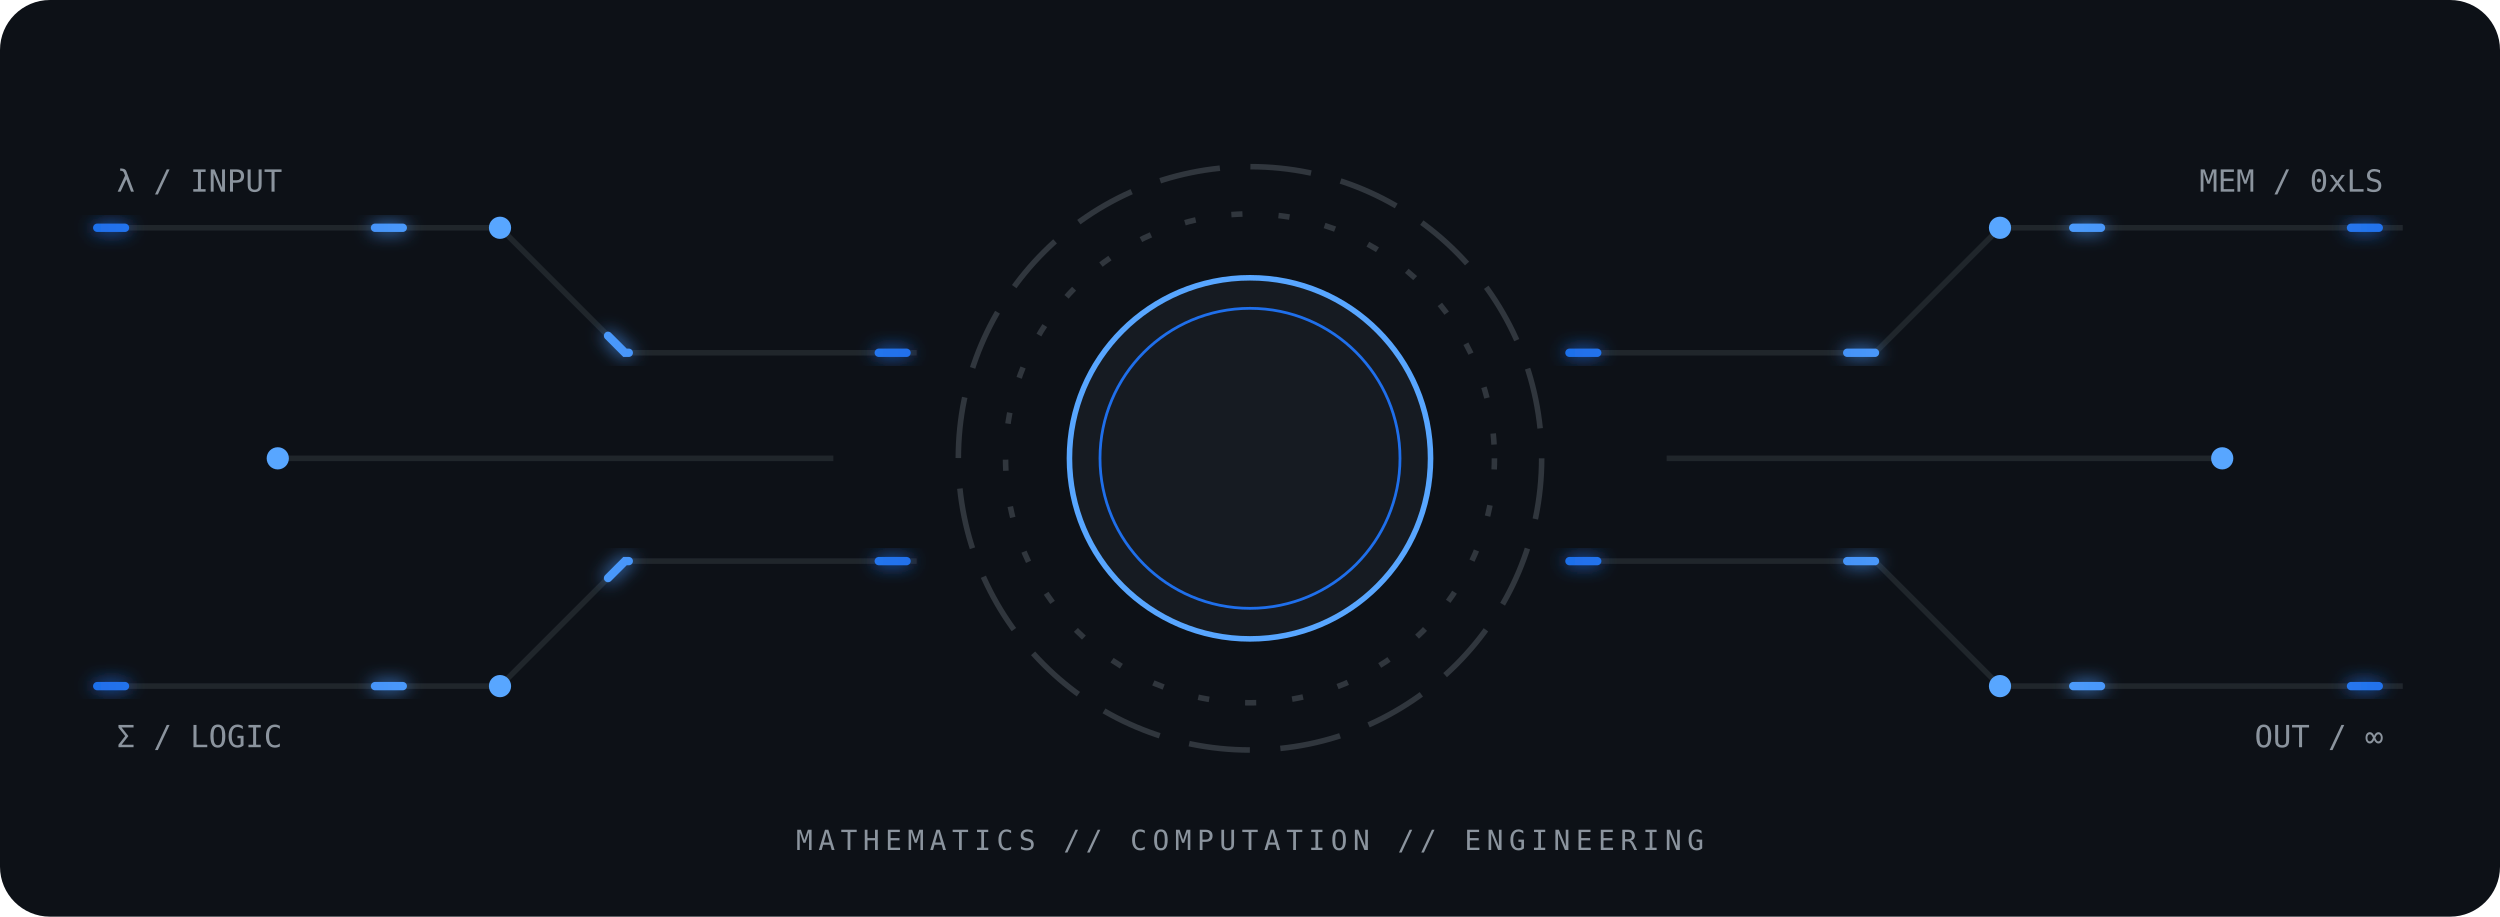
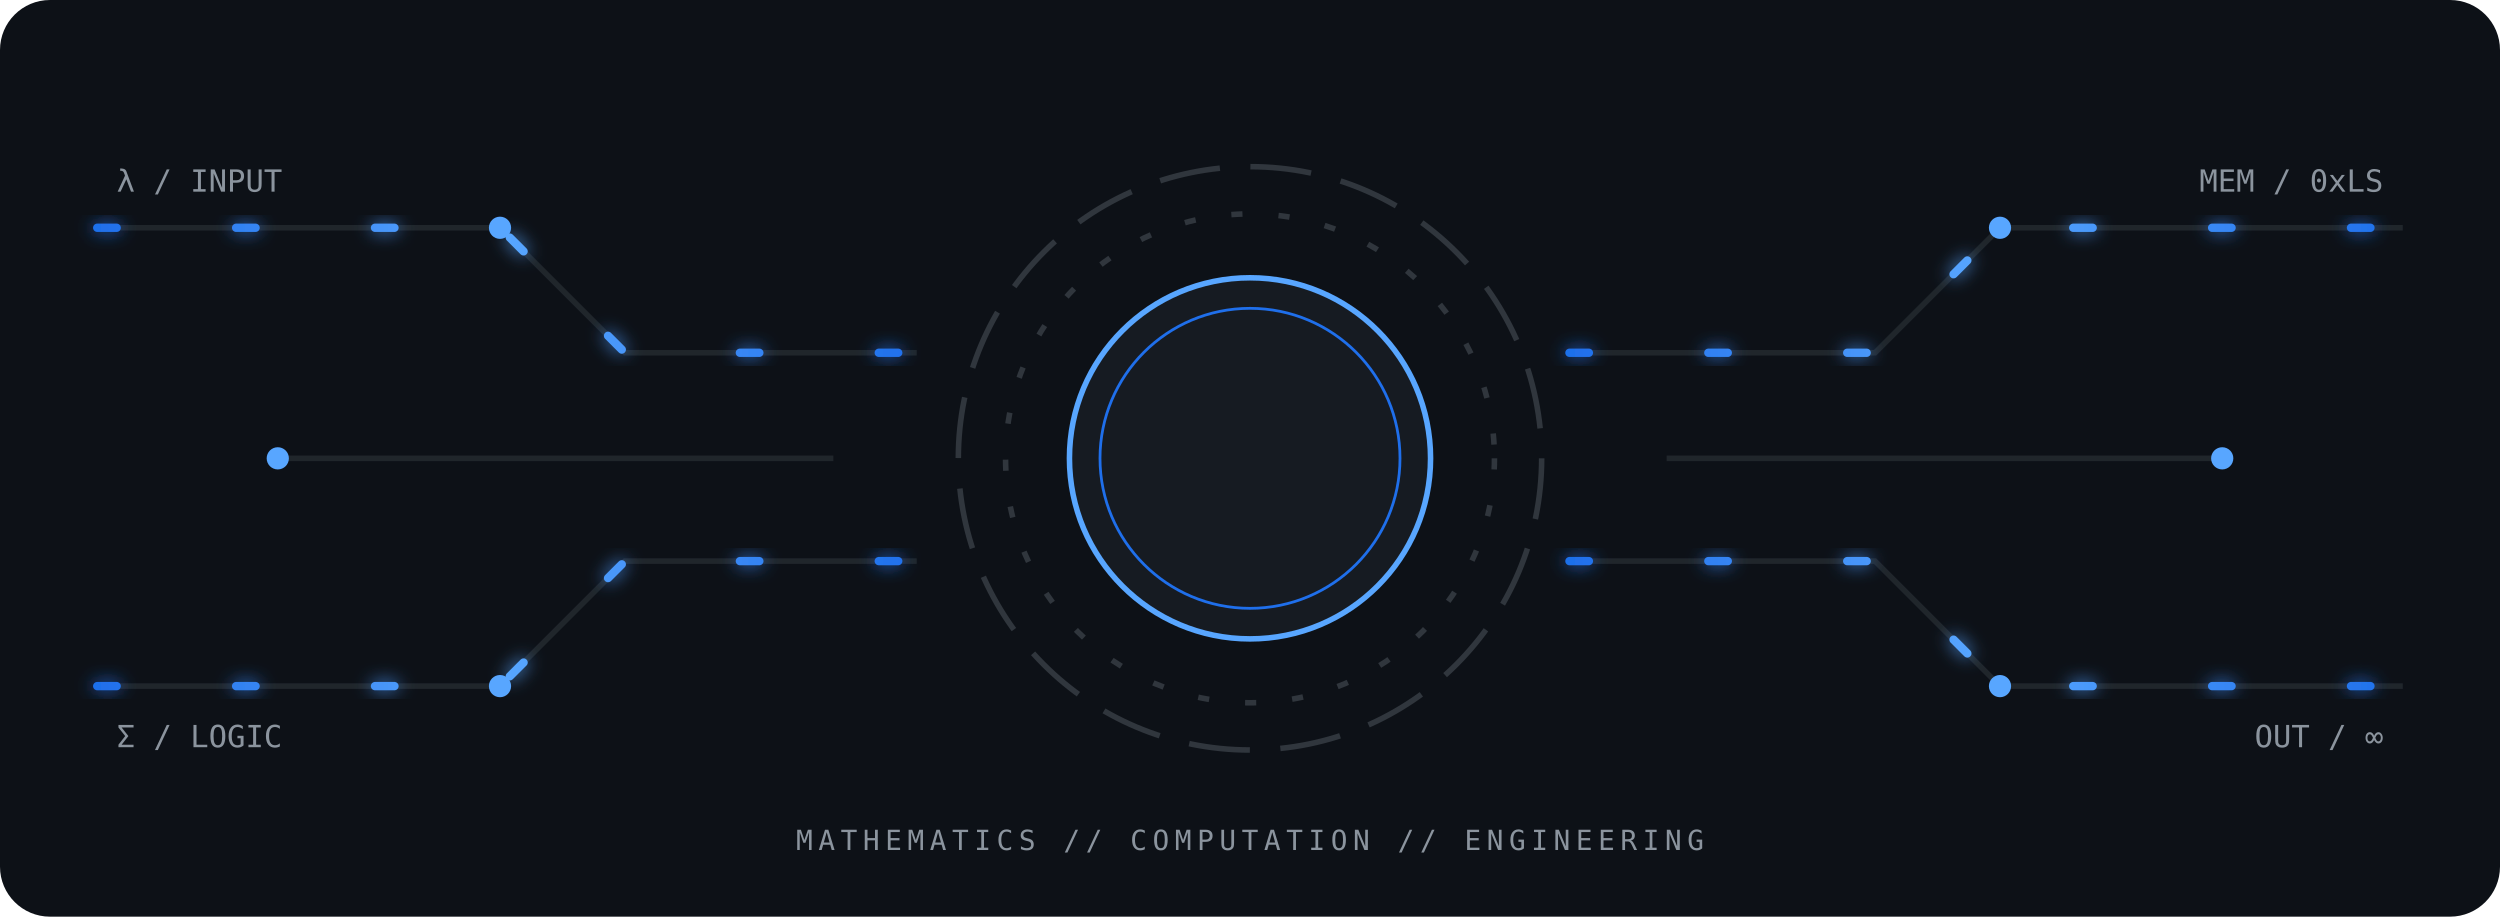
<svg xmlns="http://www.w3.org/2000/svg" width="900" height="330" viewBox="0 0 900 330">
  <defs>
    <linearGradient id="line" x1="0" x2="1">
      <stop stop-color="#1f6feb" />
      <stop offset=".5" stop-color="#58a6ff" />
      <stop offset="1" stop-color="#1f6feb" />
    </linearGradient>
    <filter id="glow">
      <feGaussianBlur stdDeviation="3" result="b" />
      <feMerge>
        <feMergeNode in="b" />
        <feMergeNode in="SourceGraphic" />
      </feMerge>
    </filter>
  </defs>
  <style>
 text{font-family:ui-monospace,SFMono-Regular,Consolas,monospace}
 .wire{fill:none;stroke:#30363d;stroke-width:2}
-  .signal{fill:none;stroke:url(#line);stroke-width:3;stroke-linecap:round;stroke-dasharray:10 90;animation:flow .16s linear infinite;filter:url(#glow)}
-  .slow{animation-duration:.26s}.fast{animation-duration:.115s}
+  .signal{fill:none;stroke:url(#line);stroke-width:3;stroke-linecap:round;stroke-dasharray:7 43;animation:flow .32s linear infinite;filter:url(#glow)}
+  .slow{animation-duration:.42s}.fast{animation-duration:.22s}
 .ring{fill:none;stroke:#30363d;stroke-width:2;transform-origin:450px 165px;animation:spin 18s linear infinite}
 .ring2{animation-direction:reverse;animation-duration:12s}
 .pulse{animation:pulse 2s ease-in-out infinite}
 .blink{animation:blink 1.3s steps(2,end) infinite}
-  @keyframes flow{to{stroke-dashoffset:-100}}
+  @keyframes flow{to{stroke-dashoffset:-300}}
 @keyframes spin{to{transform:rotate(360deg)}}
 @keyframes pulse{50%{opacity:.35}}
 @keyframes blink{50%{opacity:.15}}
 @media(prefers-reduced-motion:reduce){*{animation:none!important}}
</style>
  <rect width="900" height="330" rx="18" fill="#0d1117" />
  <g opacity=".55">
    <path class="wire" d="M35 82H180L225 127H330" />
    <path class="wire" d="M35 247H180L225 202H330" />
    <path class="wire" d="M565 127H675L720 82H865" />
    <path class="wire" d="M565 202H675L720 247H865" />
    <path class="wire" d="M100 165H300" />
    <path class="wire" d="M600 165H800" />
  </g>
  <g>
    <path class="signal" d="M35 82H180L225 127H330" />
    <path class="signal slow" d="M35 247H180L225 202H330" />
    <path class="signal fast" d="M565 127H675L720 82H865" />
    <path class="signal slow" d="M565 202H675L720 247H865" />
    <path class="signal fast" d="M100 165H300" />
    <path class="signal" d="M600 165H800" />
  </g>
  <circle class="ring" cx="450" cy="165" r="105" stroke-dasharray="22 11" />
  <circle class="ring ring2" cx="450" cy="165" r="88" stroke-dasharray="4 13" />
  <circle cx="450" cy="165" r="65" fill="#161b22" stroke="#58a6ff" stroke-width="2" />
  <circle class="pulse" cx="450" cy="165" r="54" fill="none" stroke="#1f6feb" />
  <g fill="#8b949e" font-size="11">
    <text x="42" y="69">λ / INPUT</text>
    <text x="42" y="269">Σ / LOGIC</text>
    <text x="858" y="69" text-anchor="end">MEM / 0xLS</text>
    <text x="858" y="269" text-anchor="end">OUT / ∞</text>
  </g>
  <g fill="#58a6ff">
    <circle cx="180" cy="82" r="4" class="blink" />
    <circle cx="180" cy="247" r="4" class="pulse" />
    <circle cx="720" cy="82" r="4" class="pulse" />
    <circle cx="720" cy="247" r="4" class="blink" />
    <circle cx="100" cy="165" r="4" />
    <circle cx="800" cy="165" r="4" />
  </g>
  <text x="450" y="306" text-anchor="middle" fill="#8b949e" font-size="10" letter-spacing="2">MATHEMATICS // COMPUTATION // ENGINEERING</text>
</svg>
